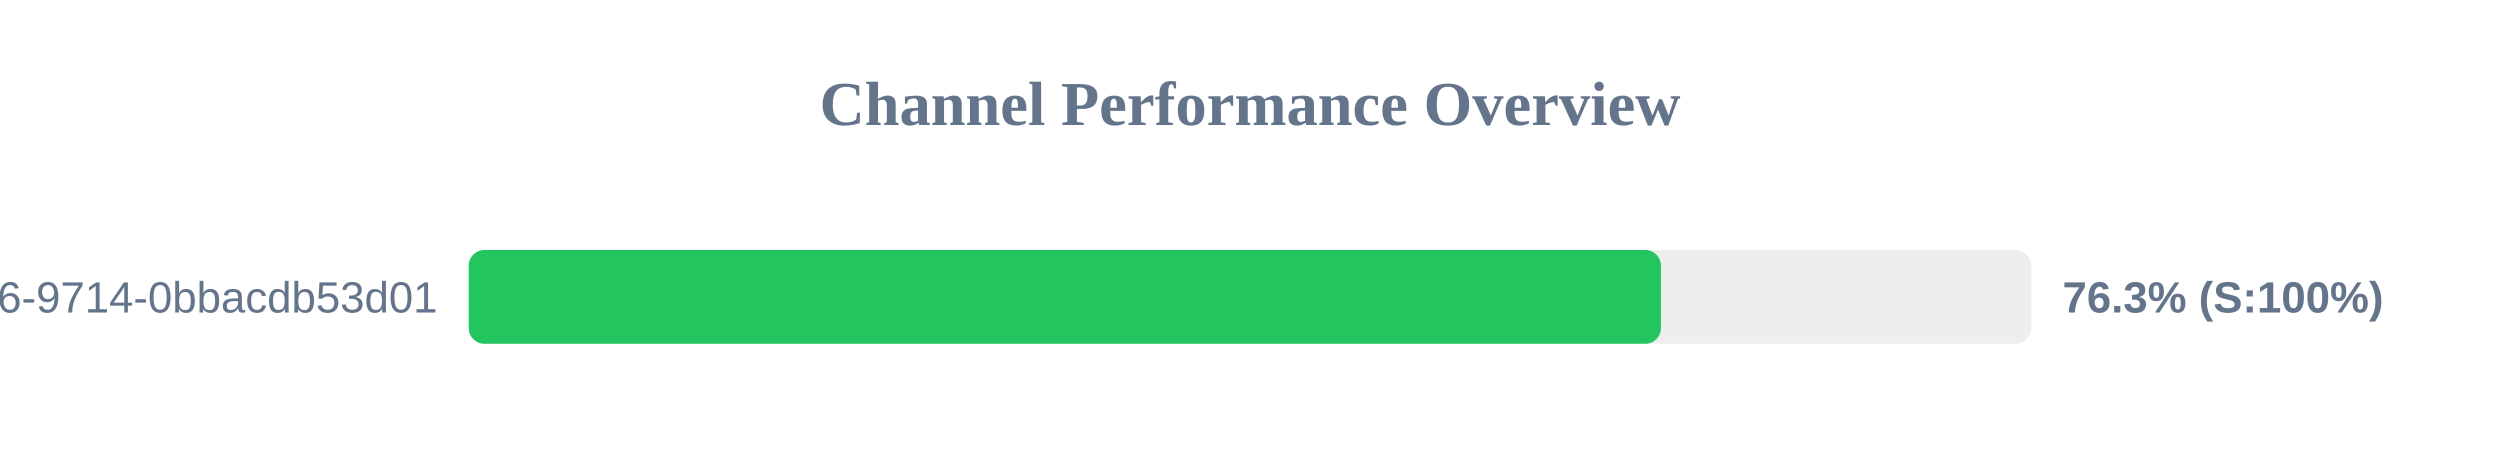
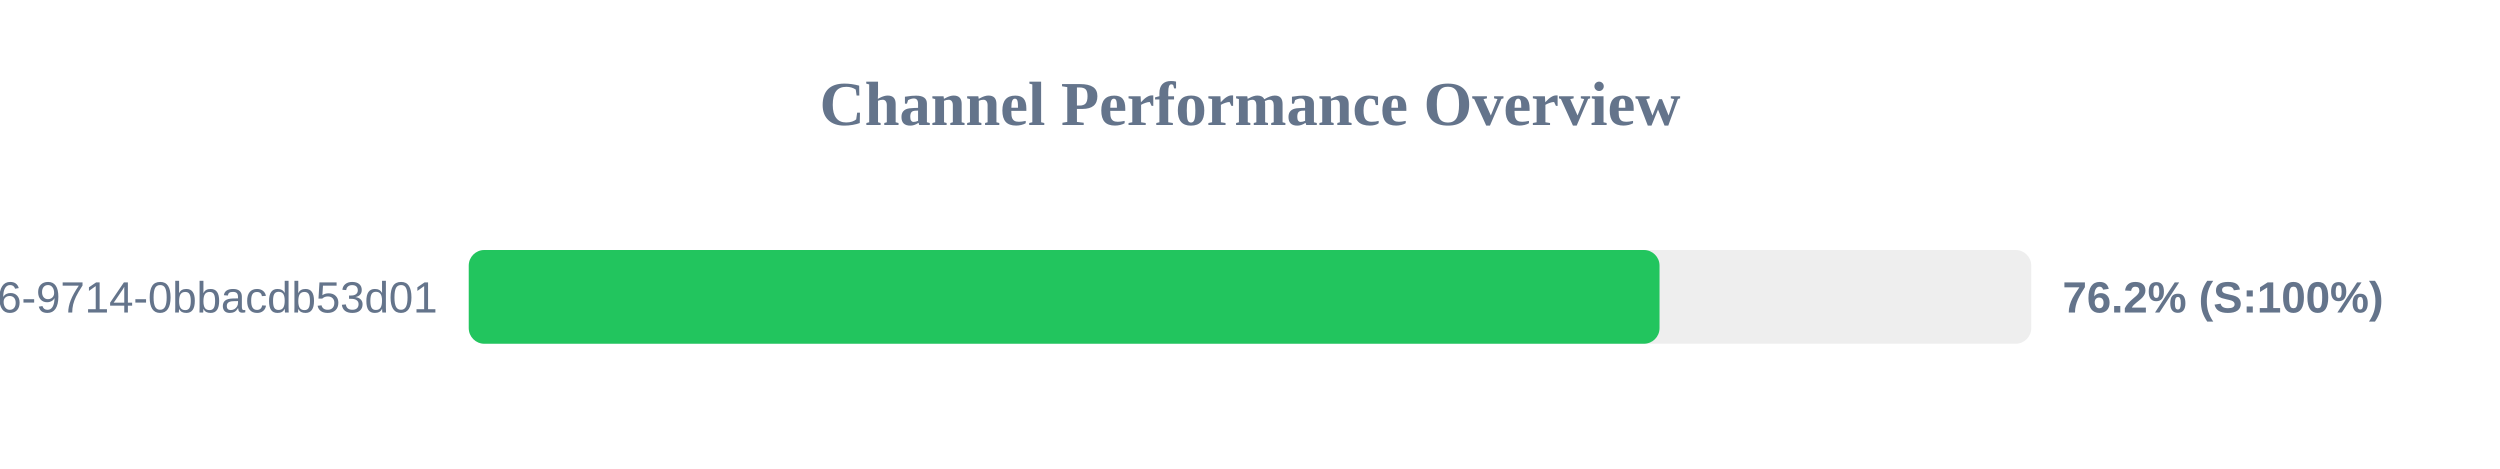
<svg xmlns="http://www.w3.org/2000/svg" width="800" height="150" version="1.1">
  <style>
        .row { font: 14px Arial; fill: #64748b; }
        .score { font: bold 14px Arial; fill: #64748b; }
    </style>
  <text x="400" y="40" text-anchor="middle" font-size="20px" font-weight="bold" fill="#64748b">Channel Performance Overview</text>
  <rect x="150" y="80" width="500" height="30" fill="#eee" rx="5" />
-   <rect x="150" y="80" width="381.5" height="30" fill="#22c55e" rx="5" />
+   <rect x="150" y="80" width="381.05" height="30" fill="#22c55e" rx="5" />
  <text x="140" y="100" text-anchor="end" class="row">?uuid=23125f6e-ec56-4c26-9714-0bbacdb53d01</text>
-   <text x="660" y="100" text-anchor="start" class="score">76.3% (S:100%)</text>
+   <text x="660" y="100" text-anchor="start" class="score">76.2% (S:100%)</text>
</svg>
